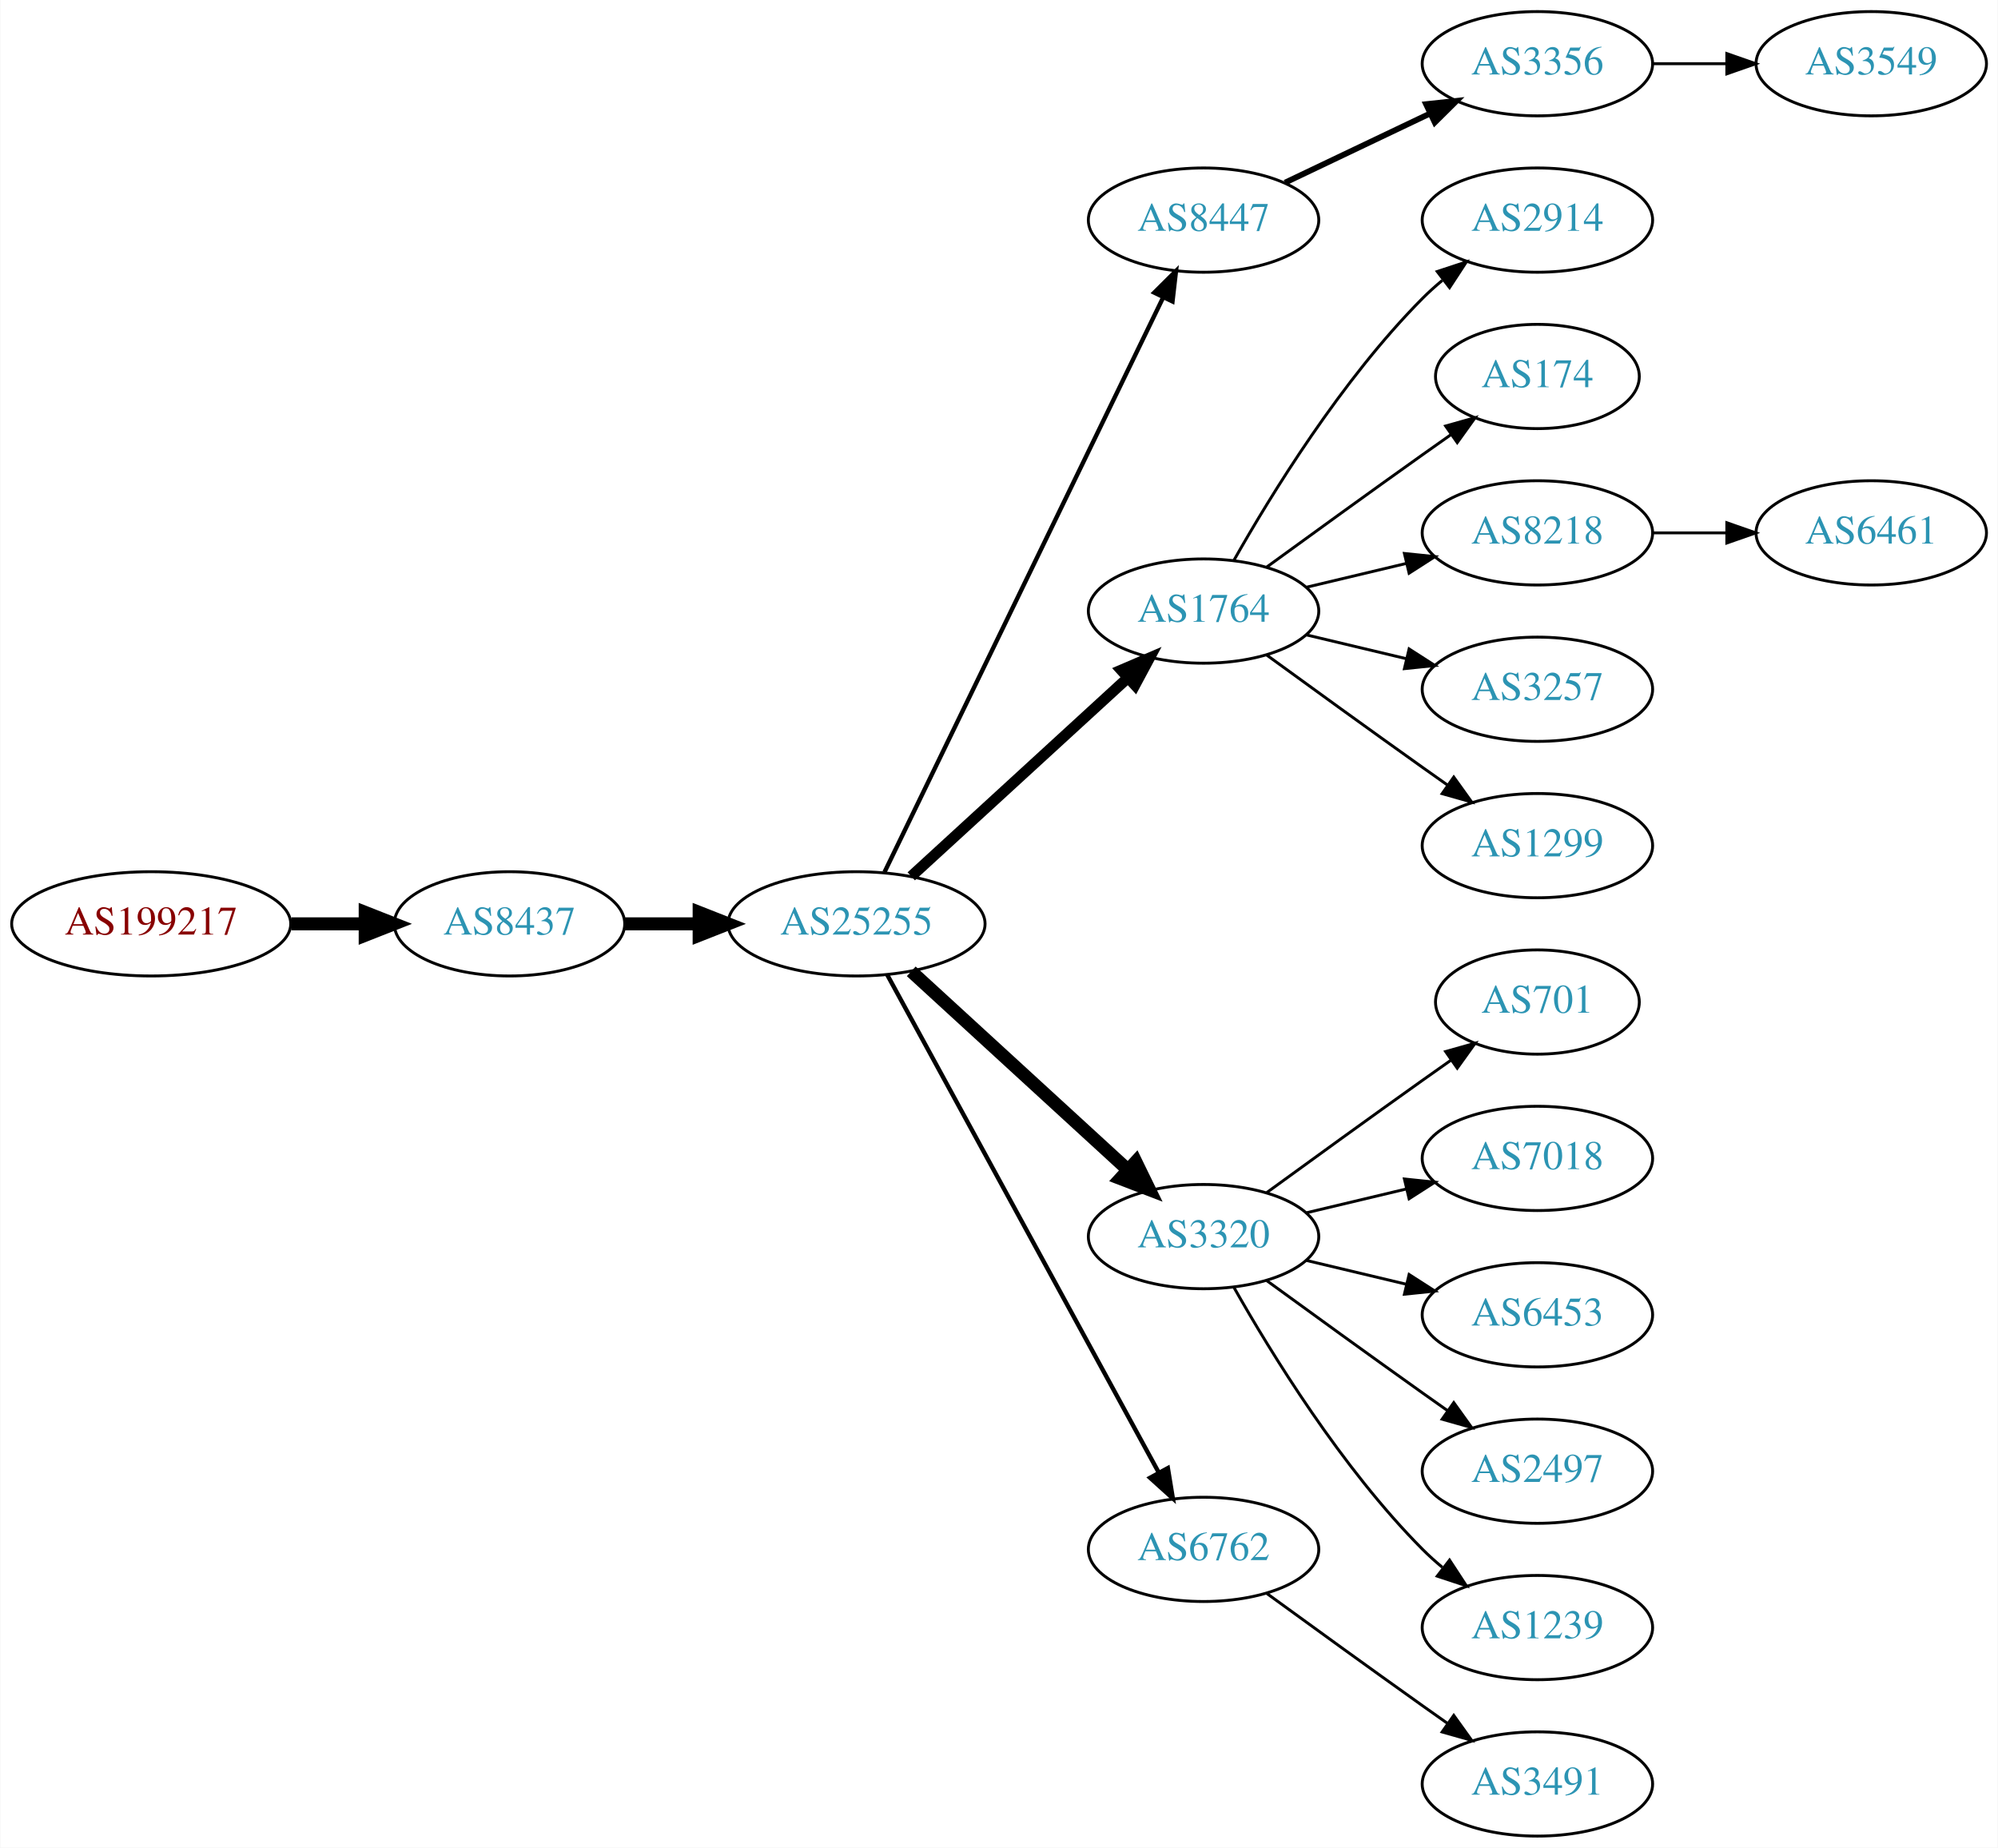
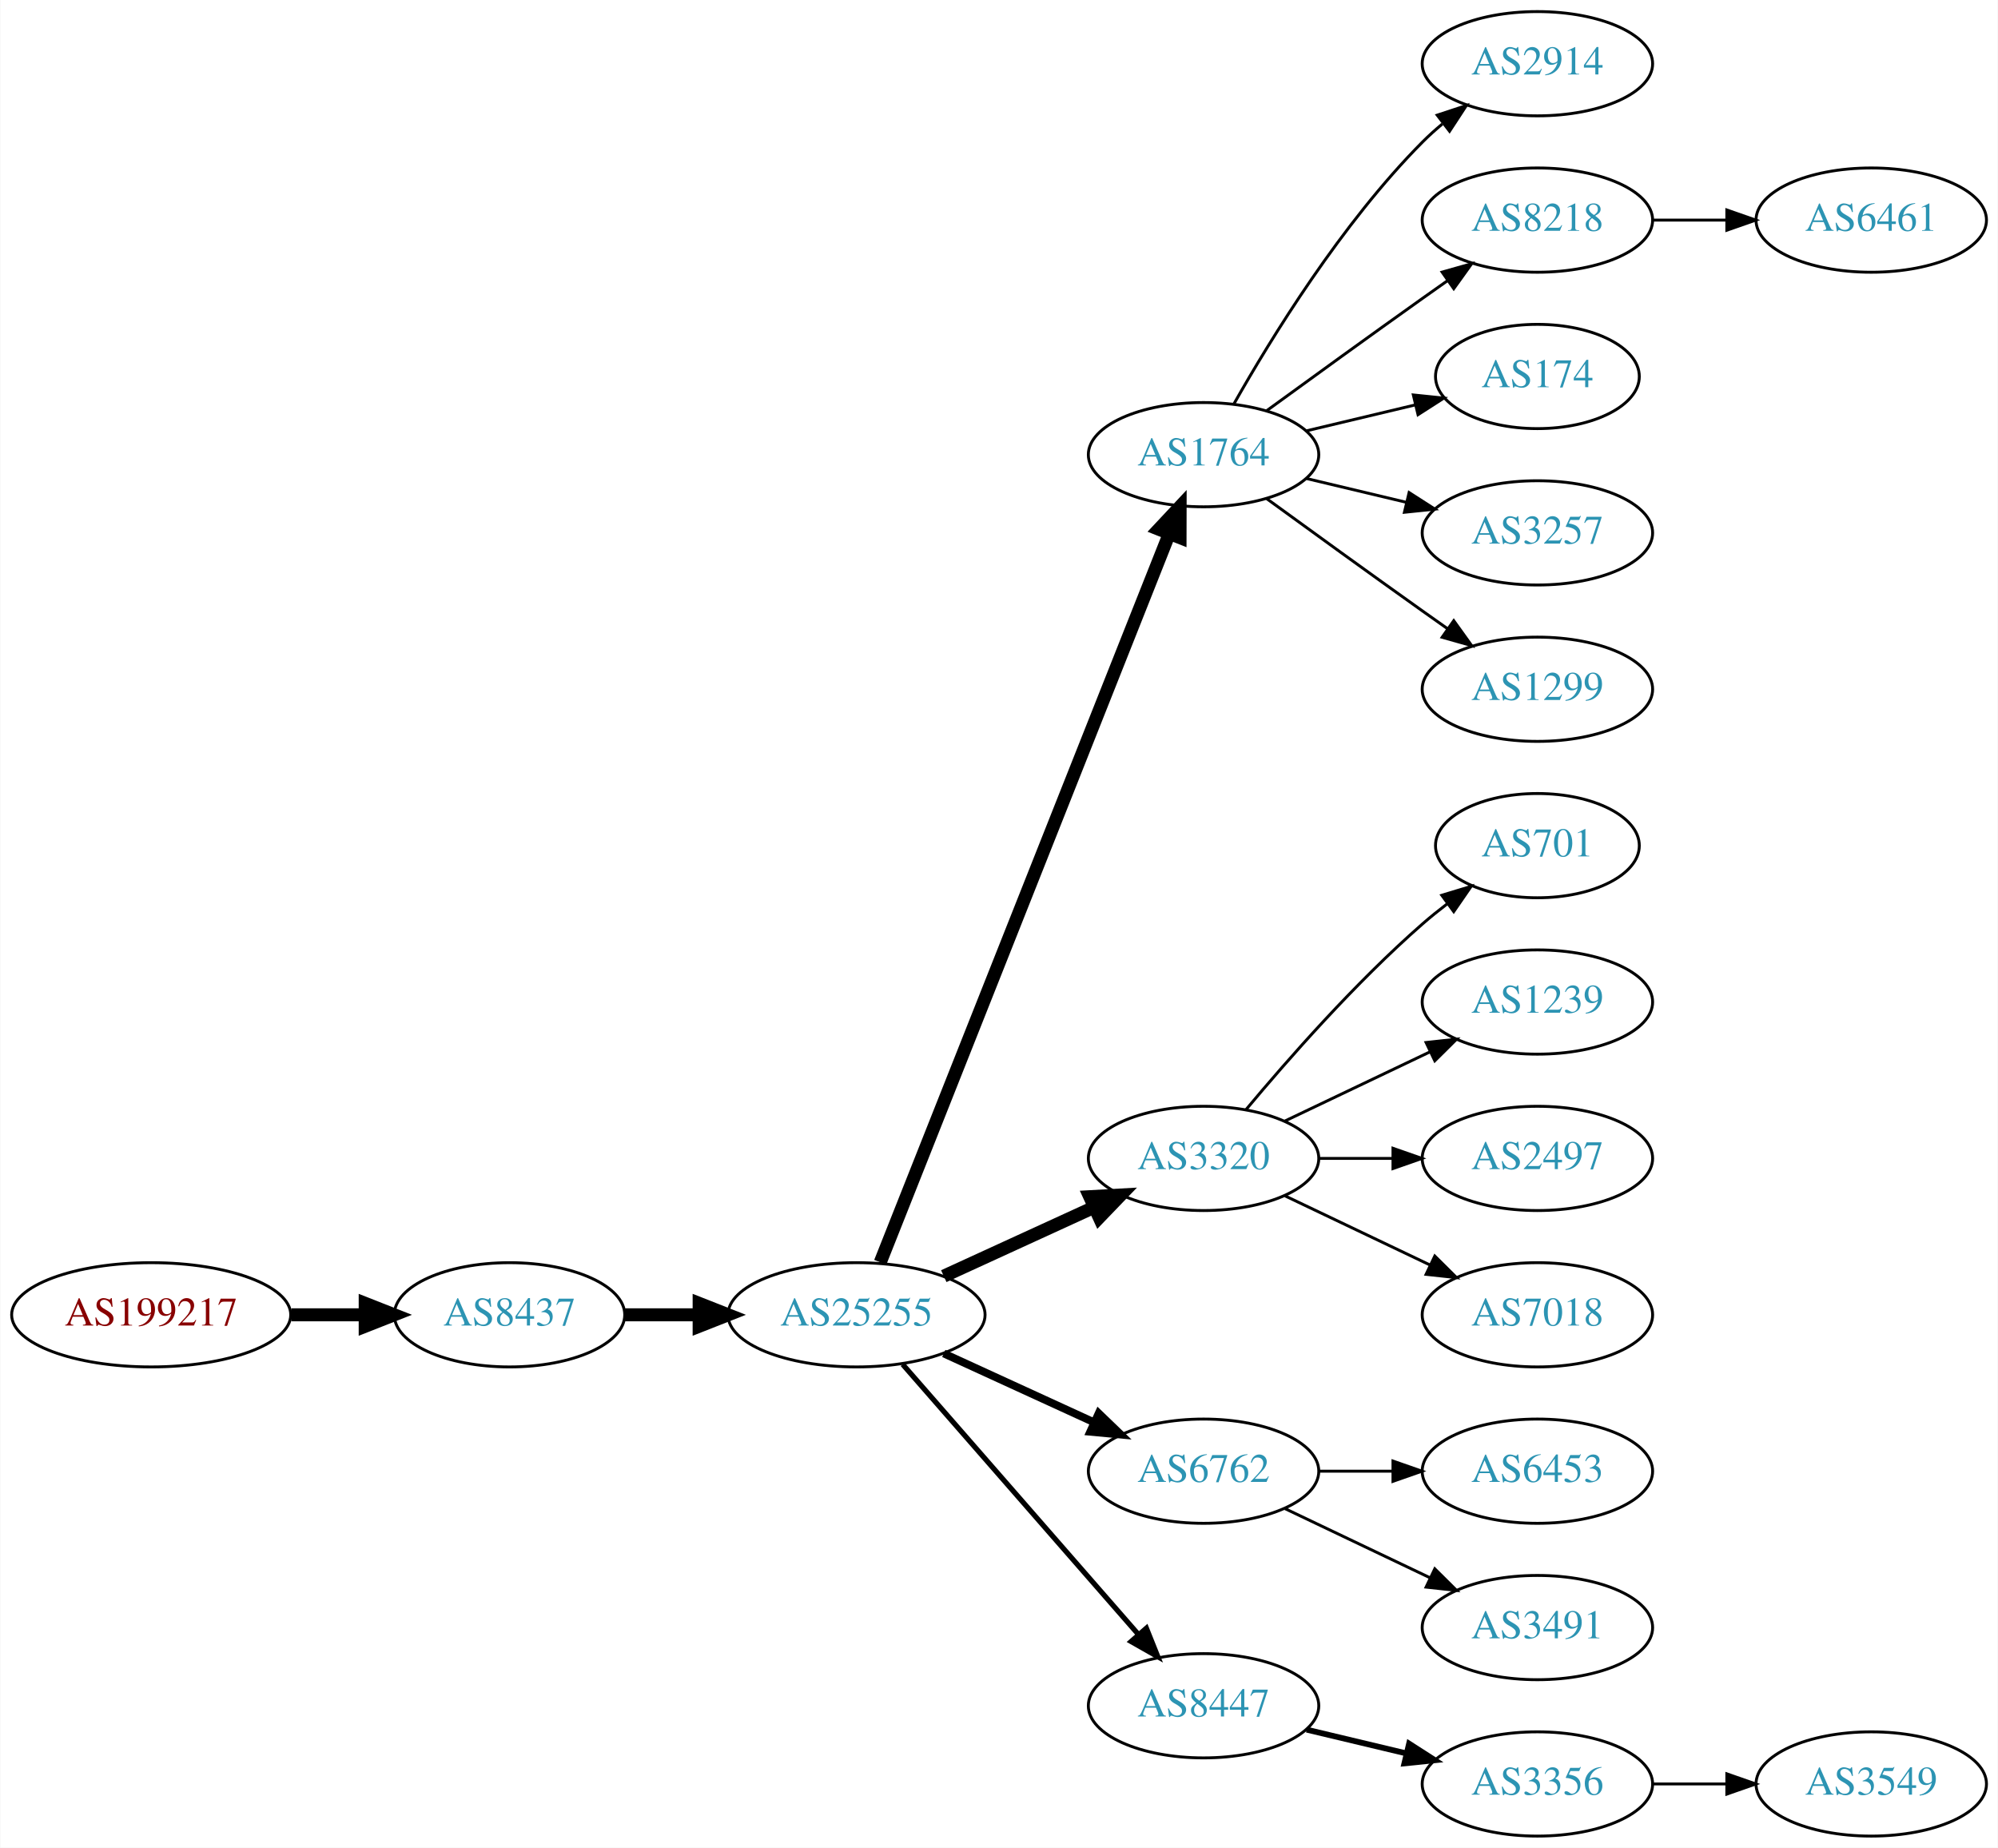
<svg xmlns="http://www.w3.org/2000/svg" xmlns:xlink="http://www.w3.org/1999/xlink" width="690pt" height="638pt" viewBox="0.00 0.00 689.76 638.00">
  <g id="graph0" class="graph" transform="scale(1 1) rotate(0) translate(4 634)">
    <polygon fill="white" stroke="none" points="-4,4 -4,-634 685.755,-634 685.755,4 -4,4" />
    <g id="node1" class="node">
      <g id="a_node1">
        <a xlink:href="/asn/199217" xlink:title="AS199217 ~ IKARUS Security Software GmbH [AT]">
-           <ellipse fill="#ffffff" stroke="black" cx="48.096" cy="-315" rx="48.192" ry="18" />
-           <text text-anchor="middle" x="48.096" y="-311.3" font-family="Times,serif" font-size="14.00" fill="#880000">AS199217</text>
+           <ellipse fill="#ffffff" stroke="black" cx="48.096" cy="-180" rx="48.192" ry="18" />
+           <text text-anchor="middle" x="48.096" y="-176.3" font-family="Times,serif" font-size="14.00" fill="#880000">AS199217</text>
        </a>
      </g>
    </g>
    <g id="node2" class="node">
      <g id="a_node2">
        <a xlink:href="/asn/8437" xlink:title="AS8437 ~ Hutchison Drei Austria GmbH [AT]">
-           <ellipse fill="#ffffff" stroke="black" cx="171.838" cy="-315" rx="39.794" ry="18" />
-           <text text-anchor="middle" x="171.838" y="-311.3" font-family="Times,serif" font-size="14.00" fill="#2c94b3">AS8437</text>
+           <ellipse fill="#ffffff" stroke="black" cx="171.838" cy="-180" rx="39.794" ry="18" />
+           <text text-anchor="middle" x="171.838" y="-176.3" font-family="Times,serif" font-size="14.00" fill="#2c94b3">AS8437</text>
        </a>
      </g>
    </g>
    <g id="edge1" class="edge">
-       <path fill="none" stroke="black" stroke-width="4.5" d="M96.513,-315C104.867,-315 113.577,-315 121.969,-315" />
-       <polygon fill="black" stroke="black" stroke-width="4.5" points="122.004,-318.938 132.004,-315 122.004,-311.063 122.004,-318.938" />
+       <path fill="none" stroke="black" stroke-width="4.5" d="M96.513,-180C104.867,-180 113.577,-180 121.969,-180" />
+       <polygon fill="black" stroke="black" stroke-width="4.5" points="122.004,-183.938 132.004,-180 122.004,-176.063 122.004,-183.938" />
    </g>
    <g id="node3" class="node">
      <g id="a_node3">
        <a xlink:href="/asn/25255" xlink:title="AS25255 ~ ==&gt; TELE2 AUSTRIA &lt;== [AT]">
-           <ellipse fill="#ffffff" stroke="black" cx="291.681" cy="-315" rx="44.393" ry="18" />
-           <text text-anchor="middle" x="291.681" y="-311.3" font-family="Times,serif" font-size="14.00" fill="#2c94b3">AS25255</text>
+           <ellipse fill="#ffffff" stroke="black" cx="291.681" cy="-180" rx="44.393" ry="18" />
+           <text text-anchor="middle" x="291.681" y="-176.3" font-family="Times,serif" font-size="14.00" fill="#2c94b3">AS25255</text>
        </a>
      </g>
    </g>
    <g id="edge2" class="edge">
-       <path fill="none" stroke="black" stroke-width="4.5" d="M211.751,-315C219.853,-315 228.528,-315 237.055,-315" />
-       <polygon fill="black" stroke="black" stroke-width="4.5" points="237.332,-318.938 247.332,-315 237.332,-311.063 237.332,-318.938" />
+       <path fill="none" stroke="black" stroke-width="4.5" d="M211.751,-180C219.853,-180 228.528,-180 237.055,-180" />
+       <polygon fill="black" stroke="black" stroke-width="4.5" points="237.332,-183.938 247.332,-180 237.332,-176.063 237.332,-183.938" />
    </g>
    <g id="node4" class="node">
      <g id="a_node4">
-         <a xlink:href="/asn/8447" xlink:title="AS8447 ~ A1 Telekom Austria AG [AT]">
-           <ellipse fill="#ffffff" stroke="black" cx="411.523" cy="-558" rx="39.794" ry="18" />
-           <text text-anchor="middle" x="411.523" y="-554.3" font-family="Times,serif" font-size="14.00" fill="#2c94b3">AS8447</text>
+         <a xlink:href="/asn/1764" xlink:title="AS1764 ~ NEXTLAYER-AS [AT]">
+           <ellipse fill="#ffffff" stroke="black" cx="411.523" cy="-477" rx="39.794" ry="18" />
+           <text text-anchor="middle" x="411.523" y="-473.3" font-family="Times,serif" font-size="14.00" fill="#2c94b3">AS1764</text>
        </a>
      </g>
    </g>
    <g id="edge3" class="edge">
-       <path fill="none" stroke="black" stroke-width="1.5" d="M301.346,-332.868C321.826,-375.101 373.314,-481.272 397.54,-531.227" />
-       <polygon fill="black" stroke="black" stroke-width="1.5" points="394.491,-532.963 402.004,-540.433 400.79,-529.908 394.491,-532.963" />
+       <path fill="none" stroke="black" stroke-width="4.5" d="M299.875,-198.132C319.809,-248.373 375.851,-389.615 399.633,-449.553" />
+       <polygon fill="black" stroke="black" stroke-width="4.5" points="396.075,-451.263 403.423,-459.106 403.395,-448.358 396.075,-451.263" />
    </g>
    <g id="node5" class="node">
      <g id="a_node5">
-         <a xlink:href="/asn/1764" xlink:title="AS1764 ~ NEXTLAYER-AS [AT]">
-           <ellipse fill="#ffffff" stroke="black" cx="411.523" cy="-423" rx="39.794" ry="18" />
-           <text text-anchor="middle" x="411.523" y="-419.3" font-family="Times,serif" font-size="14.00" fill="#2c94b3">AS1764</text>
+         <a xlink:href="/asn/3320" xlink:title="AS3320 ~ DTAG [DE]">
+           <ellipse fill="#ffffff" stroke="black" cx="411.523" cy="-234" rx="39.794" ry="18" />
+           <text text-anchor="middle" x="411.523" y="-230.3" font-family="Times,serif" font-size="14.00" fill="#2c94b3">AS3320</text>
        </a>
      </g>
    </g>
    <g id="edge4" class="edge">
-       <path fill="none" stroke="black" stroke-width="3.75" d="M310.578,-331.403C330.507,-349.667 362.864,-379.322 385.341,-399.921" />
-       <polygon fill="black" stroke="black" stroke-width="3.75" points="383.106,-402.62 392.843,-406.797 387.836,-397.46 383.106,-402.62" />
+       <path fill="none" stroke="black" stroke-width="4.5" d="M321.81,-193.348C337.421,-200.502 356.819,-209.391 373.491,-217.03" />
+       <polygon fill="black" stroke="black" stroke-width="4.5" points="372.212,-220.775 382.943,-221.362 375.492,-213.616 372.212,-220.775" />
    </g>
    <g id="node6" class="node">
      <g id="a_node6">
-         <a xlink:href="/asn/3320" xlink:title="AS3320 ~ DTAG [DE]">
-           <ellipse fill="#ffffff" stroke="black" cx="411.523" cy="-207" rx="39.794" ry="18" />
-           <text text-anchor="middle" x="411.523" y="-203.3" font-family="Times,serif" font-size="14.00" fill="#2c94b3">AS3320</text>
+         <a xlink:href="/asn/6762" xlink:title="AS6762 ~ TELECOM ITALIA SPARKLE S.p.A. [IT]">
+           <ellipse fill="#ffffff" stroke="black" cx="411.523" cy="-126" rx="39.794" ry="18" />
+           <text text-anchor="middle" x="411.523" y="-122.3" font-family="Times,serif" font-size="14.00" fill="#2c94b3">AS6762</text>
        </a>
      </g>
    </g>
    <g id="edge5" class="edge">
-       <path fill="none" stroke="black" stroke-width="4.5" d="M310.578,-298.597C330.507,-280.333 362.864,-250.678 385.341,-230.079" />
-       <polygon fill="black" stroke="black" stroke-width="4.5" points="388.131,-232.863 392.843,-223.203 382.81,-227.057 388.131,-232.863" />
+       <path fill="none" stroke="black" stroke-width="2.7" d="M321.81,-166.652C337.421,-159.498 356.819,-150.609 373.491,-142.97" />
+       <polygon fill="black" stroke="black" stroke-width="2.7" points="375.31,-145.986 382.943,-138.638 372.394,-139.622 375.31,-145.986" />
    </g>
    <g id="node7" class="node">
      <g id="a_node7">
-         <a xlink:href="/asn/6762" xlink:title="AS6762 ~ TELECOM ITALIA SPARKLE S.p.A. [IT]">
-           <ellipse fill="#ffffff" stroke="black" cx="411.523" cy="-99" rx="39.794" ry="18" />
-           <text text-anchor="middle" x="411.523" y="-95.3" font-family="Times,serif" font-size="14.00" fill="#2c94b3">AS6762</text>
+         <a xlink:href="/asn/8447" xlink:title="AS8447 ~ A1 Telekom Austria AG [AT]">
+           <ellipse fill="#ffffff" stroke="black" cx="411.523" cy="-45" rx="39.794" ry="18" />
+           <text text-anchor="middle" x="411.523" y="-41.3" font-family="Times,serif" font-size="14.00" fill="#2c94b3">AS8447</text>
        </a>
      </g>
    </g>
    <g id="edge6" class="edge">
-       <path fill="none" stroke="black" stroke-width="1.5" d="M302.324,-297.324C323.006,-259.416 371.718,-170.127 396.097,-125.441" />
-       <polygon fill="black" stroke="black" stroke-width="1.5" points="399.195,-127.072 400.912,-116.617 393.05,-123.72 399.195,-127.072" />
+       <path fill="none" stroke="black" stroke-width="1.8" d="M307.605,-162.902C328.148,-139.369 365.267,-96.845 388.864,-69.813" />
+       <polygon fill="black" stroke="black" stroke-width="1.8" points="391.78,-71.794 395.719,-61.959 386.507,-67.191 391.78,-71.794" />
    </g>
    <g id="node8" class="node">
      <g id="a_node8">
-         <a xlink:href="/asn/3356" xlink:title="AS3356 ~ Level 3 Parent, LLC [US]">
+         <a xlink:href="/asn/2914" xlink:title="AS2914 ~ NTT America, Inc. [US]">
          <ellipse fill="#ffffff" stroke="black" cx="526.816" cy="-612" rx="39.794" ry="18" />
-           <text text-anchor="middle" x="526.816" y="-608.3" font-family="Times,serif" font-size="14.00" fill="#2c94b3">AS3356</text>
+           <text text-anchor="middle" x="526.816" y="-608.3" font-family="Times,serif" font-size="14.00" fill="#2c94b3">AS2914</text>
        </a>
      </g>
    </g>
    <g id="edge7" class="edge">
-       <path fill="none" stroke="black" stroke-width="2" d="M439.66,-570.934C454.654,-578.081 473.475,-587.052 489.698,-594.785" />
-       <polygon fill="black" stroke="black" stroke-width="2" points="488.368,-598.028 498.901,-599.171 491.38,-591.709 488.368,-598.028" />
+       <path fill="none" stroke="black" d="M421.983,-494.49C434.765,-517.096 459.197,-556.886 487.17,-585 489.28,-587.121 491.576,-589.188 493.962,-591.171" />
+       <polygon fill="black" stroke="black" points="492.214,-594.242 502.277,-597.556 496.477,-588.69 492.214,-594.242" />
    </g>
    <g id="node9" class="node">
      <g id="a_node9">
-         <a xlink:href="/asn/2914" xlink:title="AS2914 ~ NTT America, Inc. [US]">
+         <a xlink:href="/asn/8218" xlink:title="AS8218 ~ legacy Neotelecoms [FR]">
          <ellipse fill="#ffffff" stroke="black" cx="526.816" cy="-558" rx="39.794" ry="18" />
-           <text text-anchor="middle" x="526.816" y="-554.3" font-family="Times,serif" font-size="14.00" fill="#2c94b3">AS2914</text>
+           <text text-anchor="middle" x="526.816" y="-554.3" font-family="Times,serif" font-size="14.00" fill="#2c94b3">AS8218</text>
        </a>
      </g>
    </g>
    <g id="edge8" class="edge">
-       <path fill="none" stroke="black" d="M421.983,-440.49C434.765,-463.096 459.197,-502.886 487.17,-531 489.28,-533.121 491.576,-535.188 493.962,-537.171" />
-       <polygon fill="black" stroke="black" points="492.214,-540.242 502.277,-543.556 496.477,-534.69 492.214,-540.242" />
+       <path fill="none" stroke="black" d="M433.371,-492.222C448.305,-503.091 468.919,-518.025 487.17,-531 489.99,-533.005 492.933,-535.085 495.881,-537.159" />
+       <polygon fill="black" stroke="black" points="493.908,-540.05 504.106,-542.926 497.927,-534.319 493.908,-540.05" />
    </g>
    <g id="node10" class="node">
      <g id="a_node10">
        <a xlink:href="/asn/174" xlink:title="AS174 ~ Cogent Communications [US]">
          <ellipse fill="#ffffff" stroke="black" cx="526.816" cy="-504" rx="35.194" ry="18" />
          <text text-anchor="middle" x="526.816" y="-500.3" font-family="Times,serif" font-size="14.00" fill="#2c94b3">AS174</text>
        </a>
      </g>
    </g>
    <g id="edge9" class="edge">
-       <path fill="none" stroke="black" d="M433.371,-438.222C448.305,-449.091 468.919,-464.025 487.17,-477 490.38,-479.282 493.749,-481.661 497.103,-484.018" />
-       <polygon fill="black" stroke="black" points="495.116,-486.899 505.314,-489.77 499.132,-481.166 495.116,-486.899" />
+       <path fill="none" stroke="black" d="M447.13,-485.248C458.925,-488.058 472.229,-491.229 484.497,-494.153" />
+       <polygon fill="black" stroke="black" points="483.963,-497.624 494.502,-496.537 485.586,-490.814 483.963,-497.624" />
    </g>
    <g id="node11" class="node">
      <g id="a_node11">
-         <a xlink:href="/asn/8218" xlink:title="AS8218 ~ legacy Neotelecoms [FR]">
+         <a xlink:href="/asn/3257" xlink:title="AS3257 ~ GTT [DE]">
          <ellipse fill="#ffffff" stroke="black" cx="526.816" cy="-450" rx="39.794" ry="18" />
-           <text text-anchor="middle" x="526.816" y="-446.3" font-family="Times,serif" font-size="14.00" fill="#2c94b3">AS8218</text>
+           <text text-anchor="middle" x="526.816" y="-446.3" font-family="Times,serif" font-size="14.00" fill="#2c94b3">AS3257</text>
        </a>
      </g>
    </g>
    <g id="edge10" class="edge">
-       <path fill="none" stroke="black" d="M447.13,-431.248C458.002,-433.838 470.156,-436.735 481.598,-439.462" />
-       <polygon fill="black" stroke="black" points="480.882,-442.889 491.421,-441.803 482.505,-436.08 480.882,-442.889" />
+       <path fill="none" stroke="black" d="M447.13,-468.752C458.002,-466.162 470.156,-463.265 481.598,-460.538" />
+       <polygon fill="black" stroke="black" points="482.505,-463.92 491.421,-458.197 480.882,-457.111 482.505,-463.92" />
    </g>
    <g id="node12" class="node">
      <g id="a_node12">
-         <a xlink:href="/asn/3257" xlink:title="AS3257 ~ GTT [DE]">
+         <a xlink:href="/asn/1299" xlink:title="AS1299 ~ Telia Carrier [EU]">
          <ellipse fill="#ffffff" stroke="black" cx="526.816" cy="-396" rx="39.794" ry="18" />
-           <text text-anchor="middle" x="526.816" y="-392.3" font-family="Times,serif" font-size="14.00" fill="#2c94b3">AS3257</text>
+           <text text-anchor="middle" x="526.816" y="-392.3" font-family="Times,serif" font-size="14.00" fill="#2c94b3">AS1299</text>
        </a>
      </g>
    </g>
    <g id="edge11" class="edge">
-       <path fill="none" stroke="black" d="M447.13,-414.752C458.002,-412.162 470.156,-409.265 481.598,-406.538" />
-       <polygon fill="black" stroke="black" points="482.505,-409.92 491.421,-404.197 480.882,-403.111 482.505,-409.92" />
-     </g>
-     <g id="node13" class="node">
-       <g id="a_node13">
-         <a xlink:href="/asn/1299" xlink:title="AS1299 ~ Telia Carrier [EU]">
-           <ellipse fill="#ffffff" stroke="black" cx="526.816" cy="-342" rx="39.794" ry="18" />
-           <text text-anchor="middle" x="526.816" y="-338.3" font-family="Times,serif" font-size="14.00" fill="#2c94b3">AS1299</text>
-         </a>
-       </g>
-     </g>
-     <g id="edge12" class="edge">
-       <path fill="none" stroke="black" d="M433.371,-407.778C448.305,-396.909 468.919,-381.975 487.17,-369 489.99,-366.995 492.933,-364.915 495.881,-362.841" />
-       <polygon fill="black" stroke="black" points="497.927,-365.681 504.106,-357.074 493.908,-359.95 497.927,-365.681" />
-     </g>
-     <g id="node14" class="node">
-       <g id="a_node14">
-         <a xlink:href="/asn/701" xlink:title="AS701 ~ UUNET [US]">
-           <ellipse fill="#ffffff" stroke="black" cx="526.816" cy="-288" rx="35.194" ry="18" />
-           <text text-anchor="middle" x="526.816" y="-284.3" font-family="Times,serif" font-size="14.00" fill="#2c94b3">AS701</text>
-         </a>
-       </g>
-     </g>
-     <g id="edge13" class="edge">
-       <path fill="none" stroke="black" d="M433.371,-222.222C448.305,-233.091 468.919,-248.025 487.17,-261 490.38,-263.282 493.749,-265.661 497.103,-268.018" />
-       <polygon fill="black" stroke="black" points="495.116,-270.899 505.314,-273.77 499.132,-265.166 495.116,-270.899" />
+       <path fill="none" stroke="black" d="M433.371,-461.778C448.305,-450.909 468.919,-435.975 487.17,-423 489.99,-420.995 492.933,-418.915 495.881,-416.841" />
+       <polygon fill="black" stroke="black" points="497.927,-419.681 504.106,-411.074 493.908,-413.95 497.927,-419.681" />
    </g>
    <g id="node15" class="node">
      <g id="a_node15">
-         <a xlink:href="/asn/7018" xlink:title="AS7018 ~ AT&amp;T Services, Inc. [US]">
-           <ellipse fill="#ffffff" stroke="black" cx="526.816" cy="-234" rx="39.794" ry="18" />
-           <text text-anchor="middle" x="526.816" y="-230.3" font-family="Times,serif" font-size="14.00" fill="#2c94b3">AS7018</text>
+         <a xlink:href="/asn/701" xlink:title="AS701 ~ UUNET [US]">
+           <ellipse fill="#ffffff" stroke="black" cx="526.816" cy="-342" rx="35.194" ry="18" />
+           <text text-anchor="middle" x="526.816" y="-338.3" font-family="Times,serif" font-size="14.00" fill="#2c94b3">AS701</text>
        </a>
      </g>
    </g>
    <g id="edge14" class="edge">
-       <path fill="none" stroke="black" d="M447.13,-215.248C458.002,-217.838 470.156,-220.735 481.598,-223.462" />
-       <polygon fill="black" stroke="black" points="480.882,-226.889 491.421,-225.803 482.505,-220.08 480.882,-226.889" />
+       <path fill="none" stroke="black" d="M426.153,-250.817C440.436,-267.929 463.982,-294.745 487.17,-315 489.839,-317.332 492.712,-319.648 495.642,-321.886" />
+       <polygon fill="black" stroke="black" points="493.793,-324.87 503.934,-327.939 497.92,-319.216 493.793,-324.87" />
    </g>
    <g id="node16" class="node">
      <g id="a_node16">
-         <a xlink:href="/asn/6453" xlink:title="AS6453 ~ TATA COMMUNICATIONS (AMERICA) INC [US]">
-           <ellipse fill="#ffffff" stroke="black" cx="526.816" cy="-180" rx="39.794" ry="18" />
-           <text text-anchor="middle" x="526.816" y="-176.3" font-family="Times,serif" font-size="14.00" fill="#2c94b3">AS6453</text>
+         <a xlink:href="/asn/1239" xlink:title="AS1239 ~ Sprint [US]">
+           <ellipse fill="#ffffff" stroke="black" cx="526.816" cy="-288" rx="39.794" ry="18" />
+           <text text-anchor="middle" x="526.816" y="-284.3" font-family="Times,serif" font-size="14.00" fill="#2c94b3">AS1239</text>
        </a>
      </g>
    </g>
    <g id="edge15" class="edge">
-       <path fill="none" stroke="black" d="M447.13,-198.752C458.002,-196.162 470.156,-193.265 481.598,-190.538" />
-       <polygon fill="black" stroke="black" points="482.505,-193.92 491.421,-188.197 480.882,-187.111 482.505,-193.92" />
+       <path fill="none" stroke="black" d="M439.66,-246.934C454.654,-254.081 473.475,-263.052 489.698,-270.785" />
+       <polygon fill="black" stroke="black" points="488.368,-274.028 498.901,-275.171 491.38,-267.709 488.368,-274.028" />
    </g>
    <g id="node17" class="node">
      <g id="a_node17">
        <a xlink:href="/asn/2497" xlink:title="AS2497 ~ Internet Initiative Japan Inc. [JP]">
-           <ellipse fill="#ffffff" stroke="black" cx="526.816" cy="-126" rx="39.794" ry="18" />
-           <text text-anchor="middle" x="526.816" y="-122.3" font-family="Times,serif" font-size="14.00" fill="#2c94b3">AS2497</text>
+           <ellipse fill="#ffffff" stroke="black" cx="526.816" cy="-234" rx="39.794" ry="18" />
+           <text text-anchor="middle" x="526.816" y="-230.3" font-family="Times,serif" font-size="14.00" fill="#2c94b3">AS2497</text>
        </a>
      </g>
    </g>
    <g id="edge16" class="edge">
-       <path fill="none" stroke="black" d="M433.371,-191.778C448.305,-180.909 468.919,-165.975 487.17,-153 489.99,-150.995 492.933,-148.915 495.881,-146.841" />
-       <polygon fill="black" stroke="black" points="497.927,-149.681 504.106,-141.074 493.908,-143.95 497.927,-149.681" />
+       <path fill="none" stroke="black" d="M451.195,-234C459.398,-234 468.162,-234 476.694,-234" />
+       <polygon fill="black" stroke="black" points="476.934,-237.5 486.934,-234 476.933,-230.5 476.934,-237.5" />
    </g>
    <g id="node18" class="node">
      <g id="a_node18">
-         <a xlink:href="/asn/1239" xlink:title="AS1239 ~ Sprint [US]">
+         <a xlink:href="/asn/7018" xlink:title="AS7018 ~ AT&amp;T Services, Inc. [US]">
+           <ellipse fill="#ffffff" stroke="black" cx="526.816" cy="-180" rx="39.794" ry="18" />
+           <text text-anchor="middle" x="526.816" y="-176.3" font-family="Times,serif" font-size="14.00" fill="#2c94b3">AS7018</text>
+         </a>
+       </g>
+     </g>
+     <g id="edge17" class="edge">
+       <path fill="none" stroke="black" d="M439.66,-221.066C454.654,-213.919 473.475,-204.948 489.698,-197.215" />
+       <polygon fill="black" stroke="black" points="491.38,-200.291 498.901,-192.829 488.368,-193.972 491.38,-200.291" />
+     </g>
+     <g id="node13" class="node">
+       <g id="a_node13">
+         <a xlink:href="/asn/6453" xlink:title="AS6453 ~ TATA COMMUNICATIONS (AMERICA) INC [US]">
+           <ellipse fill="#ffffff" stroke="black" cx="526.816" cy="-126" rx="39.794" ry="18" />
+           <text text-anchor="middle" x="526.816" y="-122.3" font-family="Times,serif" font-size="14.00" fill="#2c94b3">AS6453</text>
+         </a>
+       </g>
+     </g>
+     <g id="edge12" class="edge">
+       <path fill="none" stroke="black" d="M451.195,-126C459.398,-126 468.162,-126 476.694,-126" />
+       <polygon fill="black" stroke="black" points="476.934,-129.5 486.934,-126 476.933,-122.5 476.934,-129.5" />
+     </g>
+     <g id="node14" class="node">
+       <g id="a_node14">
+         <a xlink:href="/asn/3491" xlink:title="AS3491 ~ PCCW Global, Inc. [US]">
          <ellipse fill="#ffffff" stroke="black" cx="526.816" cy="-72" rx="39.794" ry="18" />
-           <text text-anchor="middle" x="526.816" y="-68.3" font-family="Times,serif" font-size="14.00" fill="#2c94b3">AS1239</text>
-         </a>
-       </g>
-     </g>
-     <g id="edge17" class="edge">
-       <path fill="none" stroke="black" d="M421.983,-189.51C434.765,-166.904 459.197,-127.114 487.17,-99 489.28,-96.879 491.576,-94.812 493.962,-92.829" />
-       <polygon fill="black" stroke="black" points="496.477,-95.31 502.277,-86.444 492.214,-89.758 496.477,-95.31" />
+           <text text-anchor="middle" x="526.816" y="-68.3" font-family="Times,serif" font-size="14.00" fill="#2c94b3">AS3491</text>
+         </a>
+       </g>
+     </g>
+     <g id="edge13" class="edge">
+       <path fill="none" stroke="black" d="M439.66,-113.066C454.654,-105.919 473.475,-96.948 489.698,-89.215" />
+       <polygon fill="black" stroke="black" points="491.38,-92.291 498.901,-84.829 488.368,-85.972 491.38,-92.291" />
+     </g>
+     <g id="node20" class="node">
+       <g id="a_node20">
+         <a xlink:href="/asn/3356" xlink:title="AS3356 ~ Level 3 Parent, LLC [US]">
+           <ellipse fill="#ffffff" stroke="black" cx="526.816" cy="-18" rx="39.794" ry="18" />
+           <text text-anchor="middle" x="526.816" y="-14.3" font-family="Times,serif" font-size="14.00" fill="#2c94b3">AS3356</text>
+         </a>
+       </g>
+     </g>
+     <g id="edge19" class="edge">
+       <path fill="none" stroke="black" stroke-width="2" d="M447.13,-36.752C458.002,-34.162 470.156,-31.265 481.598,-28.538" />
+       <polygon fill="black" stroke="black" stroke-width="2" points="482.505,-31.92 491.421,-26.197 480.882,-25.111 482.505,-31.92" />
    </g>
    <g id="node19" class="node">
      <g id="a_node19">
-         <a xlink:href="/asn/3491" xlink:title="AS3491 ~ PCCW Global, Inc. [US]">
-           <ellipse fill="#ffffff" stroke="black" cx="526.816" cy="-18" rx="39.794" ry="18" />
-           <text text-anchor="middle" x="526.816" y="-14.3" font-family="Times,serif" font-size="14.00" fill="#2c94b3">AS3491</text>
+         <a xlink:href="/asn/6461" xlink:title="AS6461 ~ Zayo Bandwidth [US]">
+           <ellipse fill="#ffffff" stroke="black" cx="642.109" cy="-558" rx="39.794" ry="18" />
+           <text text-anchor="middle" x="642.109" y="-554.3" font-family="Times,serif" font-size="14.00" fill="#2c94b3">AS6461</text>
        </a>
      </g>
    </g>
    <g id="edge18" class="edge">
-       <path fill="none" stroke="black" d="M433.371,-83.778C448.305,-72.909 468.919,-57.975 487.17,-45 489.99,-42.995 492.933,-40.915 495.881,-38.841" />
-       <polygon fill="black" stroke="black" points="497.927,-41.681 504.106,-33.074 493.908,-35.95 497.927,-41.681" />
+       <path fill="none" stroke="black" d="M566.488,-558C574.691,-558 583.455,-558 591.987,-558" />
+       <polygon fill="black" stroke="black" points="592.227,-561.5 602.226,-558 592.226,-554.5 592.227,-561.5" />
    </g>
    <g id="node21" class="node">
      <g id="a_node21">
        <a xlink:href="/asn/3549" xlink:title="AS3549 ~ Level 3 Parent, LLC [US]">
-           <ellipse fill="#ffffff" stroke="black" cx="642.109" cy="-612" rx="39.794" ry="18" />
-           <text text-anchor="middle" x="642.109" y="-608.3" font-family="Times,serif" font-size="14.00" fill="#2c94b3">AS3549</text>
+           <ellipse fill="#ffffff" stroke="black" cx="642.109" cy="-18" rx="39.794" ry="18" />
+           <text text-anchor="middle" x="642.109" y="-14.3" font-family="Times,serif" font-size="14.00" fill="#2c94b3">AS3549</text>
        </a>
      </g>
    </g>
    <g id="edge20" class="edge">
-       <path fill="none" stroke="black" d="M566.488,-612C574.691,-612 583.455,-612 591.987,-612" />
-       <polygon fill="black" stroke="black" points="592.227,-615.5 602.226,-612 592.226,-608.5 592.227,-615.5" />
-     </g>
-     <g id="node20" class="node">
-       <g id="a_node20">
-         <a xlink:href="/asn/6461" xlink:title="AS6461 ~ Zayo Bandwidth [US]">
-           <ellipse fill="#ffffff" stroke="black" cx="642.109" cy="-450" rx="39.794" ry="18" />
-           <text text-anchor="middle" x="642.109" y="-446.3" font-family="Times,serif" font-size="14.00" fill="#2c94b3">AS6461</text>
-         </a>
-       </g>
-     </g>
-     <g id="edge19" class="edge">
-       <path fill="none" stroke="black" d="M566.488,-450C574.691,-450 583.455,-450 591.987,-450" />
-       <polygon fill="black" stroke="black" points="592.227,-453.5 602.226,-450 592.226,-446.5 592.227,-453.5" />
+       <path fill="none" stroke="black" d="M566.488,-18C574.691,-18 583.455,-18 591.987,-18" />
+       <polygon fill="black" stroke="black" points="592.227,-21.5 602.226,-18 592.226,-14.5 592.227,-21.5" />
    </g>
  </g>
</svg>
